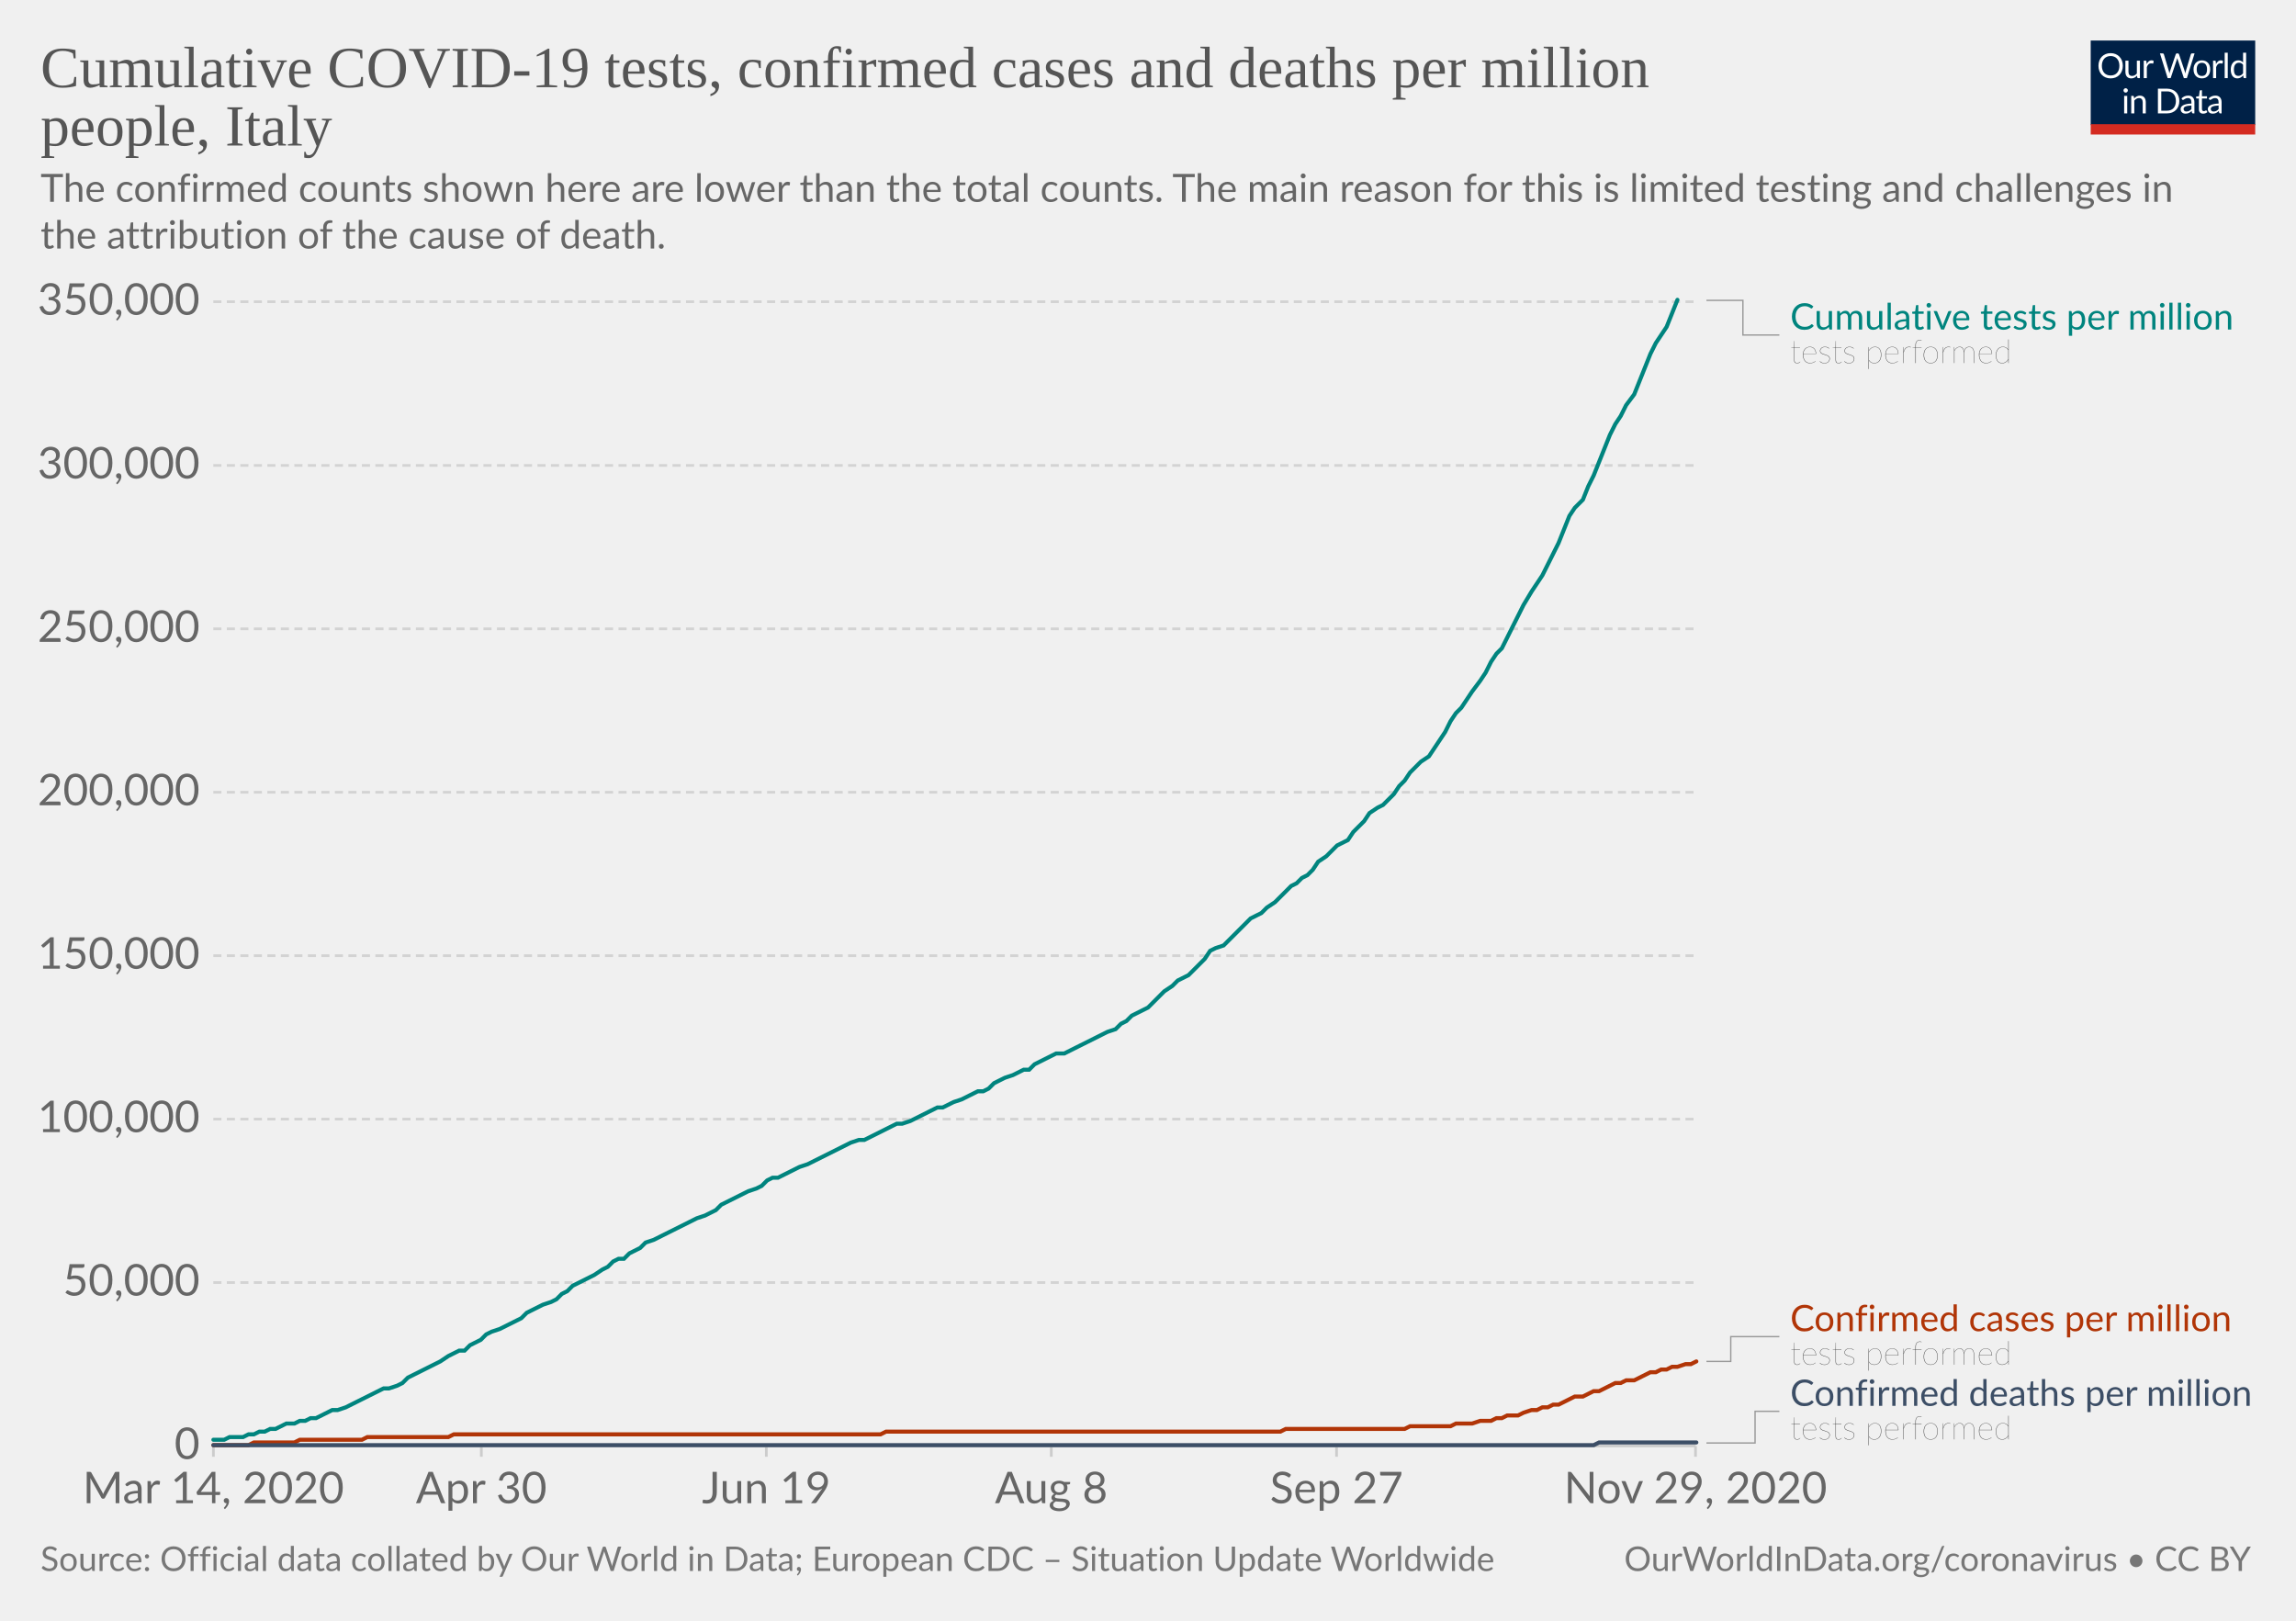
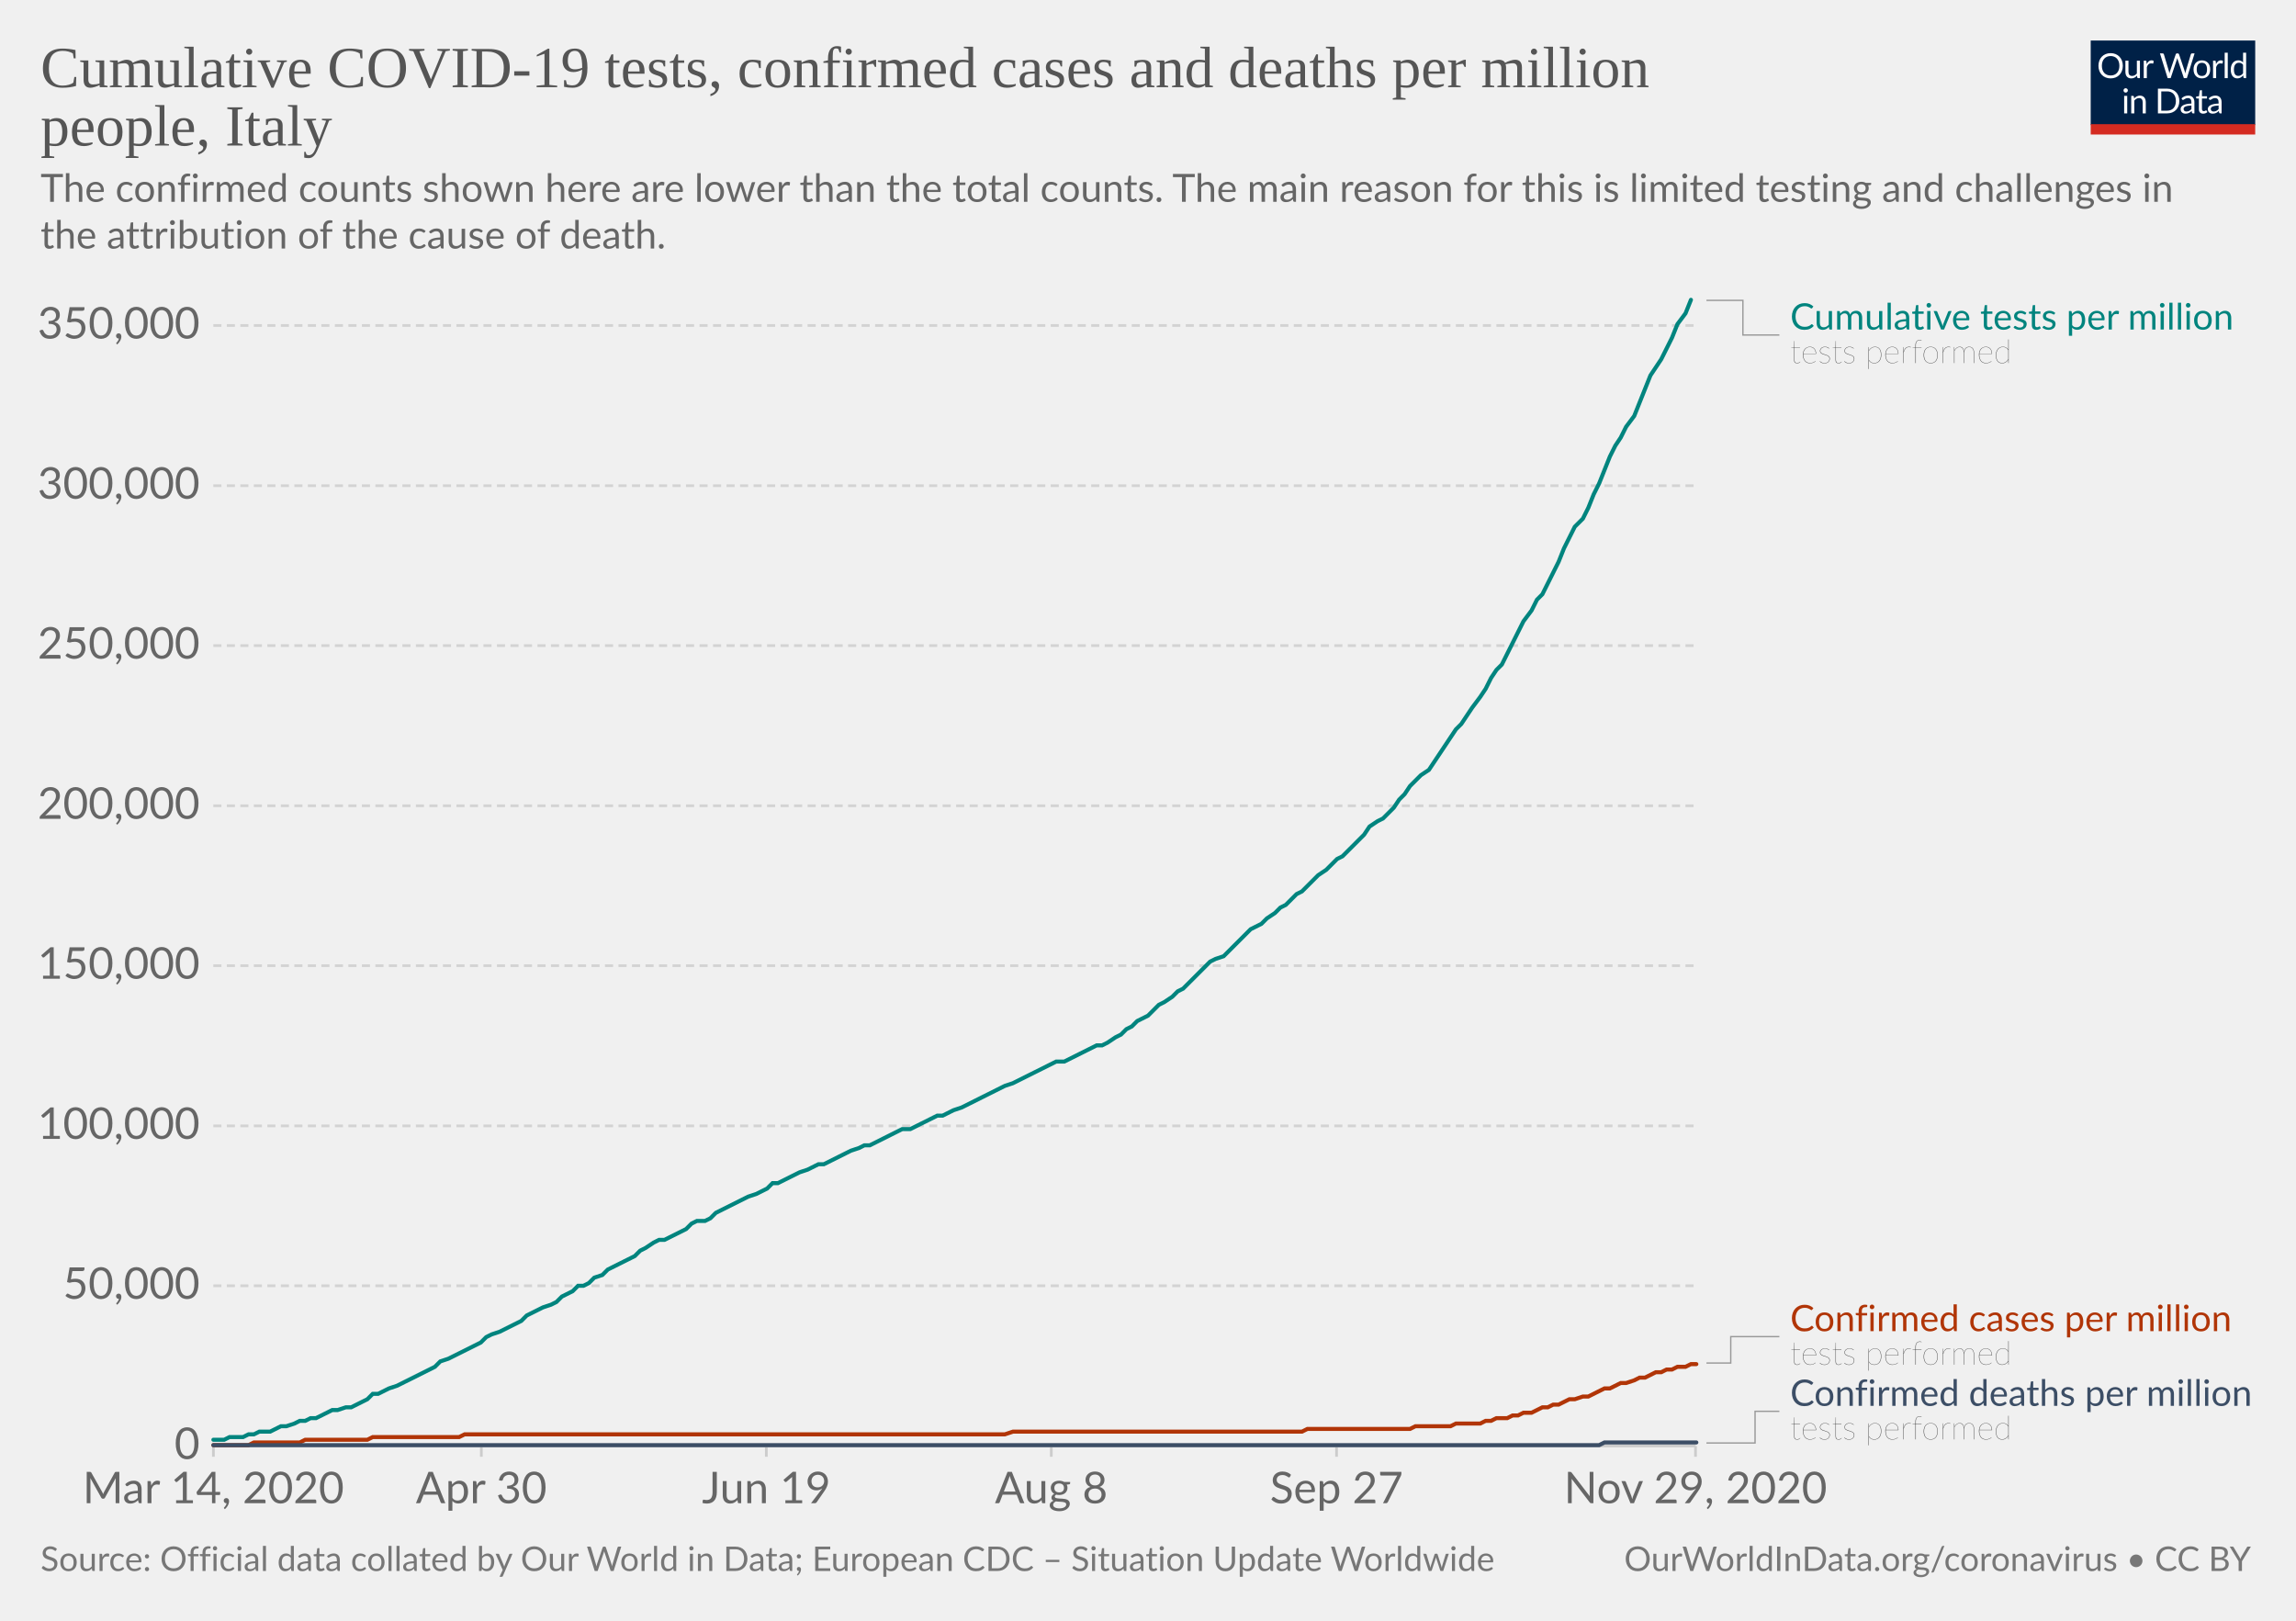
<svg xmlns="http://www.w3.org/2000/svg" version="1.1" style="background-color:#fff;-webkit-font-smoothing:antialiased" width="850" height="600" viewBox="0 0 850 600" font-family="Lato,'Helvetica Neue',Helvetica,Arial,sans-serif" font-size="18" text-rendering="optimizeLegibility">
  <g class="HeaderView">
    <g transform="matrix(.29 0 0 .29 774 15)">
      <svg width="210" height="120" viewBox="0 0 210 120" fill="none">
        <g clip-path="url(#clip0)">
          <path d="M0 0h210v107.89H0V0z" fill="#002147" />
          <path d="M40.98 32.25c0 2.36-.38 4.53-1.12 6.51a14.26 14.26 0 01-8.1 8.4c-1.9.78-4.02 1.17-6.34 1.17a16.6 16.6 0 01-6.33-1.17 14.31 14.31 0 01-8.08-8.4 18.29 18.29 0 01-1.12-6.51c0-2.36.38-4.53 1.12-6.5a14.32 14.32 0 018.07-8.44c1.92-.8 4.03-1.19 6.34-1.19 2.32 0 4.43.4 6.34 1.19 1.92.8 3.56 1.9 4.93 3.34a14.87 14.87 0 013.17 5.1 18.1 18.1 0 011.12 6.5zm-4.38 0c0-1.94-.26-3.68-.8-5.22a10.91 10.91 0 00-2.24-3.89 9.68 9.68 0 00-3.52-2.46 11.95 11.95 0 00-4.62-.86c-1.68 0-3.21.28-4.6.86a9.88 9.88 0 00-3.54 2.46 10.91 10.91 0 00-2.24 3.9c-.53 1.53-.8 3.27-.8 5.2 0 1.94.27 3.68.8 5.22a11.17 11.17 0 002.24 3.9 10.01 10.01 0 003.55 2.44c1.38.56 2.9.83 4.6.83 1.7 0 3.24-.27 4.61-.83a9.8 9.8 0 003.52-2.44 11.17 11.17 0 002.25-3.9c.53-1.54.8-3.28.8-5.21zm26.22-6.54V48H60.5c-.56 0-.9-.27-1.05-.81l-.31-2.4a12.45 12.45 0 01-3.26 2.6c-1.2.64-2.58.96-4.13.96-1.22 0-2.3-.2-3.24-.6a6.52 6.52 0 01-2.33-1.7 7.37 7.37 0 01-1.43-2.67c-.3-1.04-.46-2.2-.46-3.45V25.7h3.91v14.22c0 1.68.38 2.99 1.15 3.91.77.93 1.96 1.39 3.54 1.39 1.16 0 2.24-.27 3.23-.82a10.42 10.42 0 002.8-2.28V25.7h3.91zm8.61 4.47a9.94 9.94 0 012.6-3.56 5.64 5.64 0 013.76-1.3c.47 0 .92.05 1.34.15.44.1.83.27 1.17.49l-.3 2.92c-.09.37-.3.55-.66.55-.2 0-.5-.04-.9-.13a6.21 6.21 0 00-3.24.18c-.54.2-1.03.5-1.47.92-.42.4-.81.9-1.17 1.5-.33.58-.64 1.26-.92 2.02V48H67.7V25.71h2.25c.42 0 .72.08.88.25.16.16.27.44.33.83l.26 3.39zm61.16-13.7L122.75 48h-3.82l-7.99-24.05a21.95 21.95 0 01-.42-1.58 38.36 38.36 0 01-.44 1.58L102.05 48h-3.83L88.4 16.47h3.54c.38 0 .7.1.95.29.26.2.43.43.5.73l6.52 21.9c.1.4.2.83.28 1.28.1.46.2.94.29 1.46l.3-1.46c.12-.47.25-.9.38-1.27l7.41-21.91c.1-.25.26-.48.51-.69.27-.22.58-.33.95-.33h1.23c.38 0 .69.1.92.29.24.2.41.43.53.73l7.4 21.9a28.4 28.4 0 01.68 2.62 29.52 29.52 0 01.52-2.61l6.54-21.91c.07-.27.23-.5.48-.7.27-.21.58-.32.95-.32h3.32zm9.35 8.88c1.63 0 3.1.27 4.4.82a9.43 9.43 0 015.46 5.94c.5 1.4.74 2.98.74 4.73 0 1.76-.25 3.34-.74 4.75a9.43 9.43 0 01-5.46 5.92c-1.3.52-2.77.79-4.4.79-1.64 0-3.12-.27-4.44-.8a9.42 9.42 0 01-3.35-2.3c-.92-1-1.63-2.2-2.13-3.61-.49-1.41-.73-3-.73-4.75s.24-3.33.73-4.73c.5-1.43 1.2-2.64 2.13-3.63a9.4 9.4 0 013.35-2.31c1.32-.55 2.8-.82 4.44-.82zm0 19.89c2.2 0 3.84-.73 4.93-2.2 1.08-1.48 1.63-3.54 1.63-6.18 0-2.66-.55-4.72-1.63-6.2-1.09-1.49-2.73-2.23-4.93-2.23-1.12 0-2.09.2-2.93.57a5.7 5.7 0 00-2.06 1.65 7.5 7.5 0 00-1.24 2.67c-.26 1.04-.4 2.22-.4 3.54 0 2.64.55 4.7 1.64 6.18 1.1 1.47 2.76 2.2 4.99 2.2zm17.97-15.07a9.94 9.94 0 012.6-3.56 5.64 5.64 0 013.76-1.3c.47 0 .91.05 1.34.15.44.1.83.27 1.16.49l-.28 2.92c-.09.37-.31.55-.66.55-.2 0-.5-.04-.9-.13a6.2 6.2 0 00-3.24.18c-.54.2-1.03.5-1.47.92-.43.4-.82.9-1.17 1.5a13.1 13.1 0 00-.92 2.02V48h-3.94V25.71h2.24c.43 0 .72.08.88.25.17.16.28.44.33.83l.27 3.39zm15.04-14.59V48h-3.92V15.6h3.92zm19.55 15.43a6.22 6.22 0 00-2.38-2.05 6.7 6.7 0 00-2.86-.6c-2.07 0-3.66.75-4.77 2.23-1.12 1.48-1.68 3.6-1.68 6.33 0 1.46.13 2.7.38 3.74a7.29 7.29 0 001.1 2.56 4.35 4.35 0 001.78 1.45c.7.3 1.5.46 2.4.46 1.29 0 2.41-.3 3.36-.88a9.6 9.6 0 002.67-2.49V31.02zm3.91-15.43V48h-2.33c-.56 0-.9-.27-1.06-.81l-.35-2.71a12.13 12.13 0 01-3.25 2.77 8.28 8.28 0 01-4.23 1.06 7.31 7.31 0 01-6.14-2.9c-.73-.96-1.3-2.15-1.69-3.57a18.35 18.35 0 01.07-9.48 11.29 11.29 0 011.89-3.7 8.7 8.7 0 017.06-3.34 7.96 7.96 0 016.12 2.62V15.59h3.91zM46.61 70.71V93H42.7V70.71h3.91zm.84-7c0 .39-.08.75-.24 1.09a2.81 2.81 0 01-1.52 1.47 2.67 2.67 0 01-2.16 0 2.9 2.9 0 01-1.45-1.47 2.67 2.67 0 010-2.16c.15-.35.35-.65.6-.9.25-.27.53-.47.85-.62a2.67 2.67 0 012.16 0c.35.15.65.35.9.62.27.25.47.55.62.9.16.34.24.7.24 1.08zm7.97 10.24c.49-.54 1-1.04 1.54-1.48a9.85 9.85 0 013.66-1.84 8.96 8.96 0 015.43.35c.94.4 1.72.97 2.33 1.71a7.36 7.36 0 011.43 2.67c.32 1.04.49 2.19.49 3.45V93h-3.94V78.81c0-1.69-.4-3-1.17-3.92-.76-.93-1.93-1.4-3.5-1.4a6.6 6.6 0 00-3.25.83c-1 .56-1.92 1.31-2.77 2.27V93h-3.94V70.71h2.35c.56 0 .9.28 1.04.82l.3 2.42zm57.7 3.3c0 2.36-.37 4.5-1.11 6.44a14.3 14.3 0 01-3.17 4.98 14.1 14.1 0 01-4.93 3.2c-1.9.76-4.02 1.13-6.33 1.13H85.8V61.47h11.77c2.31 0 4.42.39 6.33 1.15a13.8 13.8 0 018.1 8.18 17.75 17.75 0 011.12 6.45zm-4.37 0c0-1.94-.26-3.67-.8-5.2a10.94 10.94 0 00-2.23-3.87 9.57 9.57 0 00-3.53-2.42 12.23 12.23 0 00-4.61-.83h-7.5v24.62h7.5c1.7 0 3.24-.28 4.61-.84a9.7 9.7 0 003.53-2.4 10.94 10.94 0 002.24-3.87c.53-1.53.8-3.26.8-5.2zm19.8 5.72c-1.8.06-3.34.2-4.62.44-1.26.22-2.3.51-3.1.88-.8.36-1.37.8-1.74 1.3-.35.5-.53 1.05-.53 1.67 0 .58.1 1.1.3 1.52a3 3 0 00.76 1.05c.34.27.73.46 1.17.6.45.11.94.17 1.45.17a7.28 7.28 0 003.5-.81 11.95 11.95 0 002.82-2.2v-4.62zm-12.65-9.11a12.73 12.73 0 013.98-2.66c1.43-.59 3-.88 4.73-.88 1.25 0 2.36.2 3.33.61a6.81 6.81 0 013.94 4.38c.33 1.04.5 2.19.5 3.43V93h-1.74a1.8 1.8 0 01-.88-.18c-.2-.13-.36-.38-.48-.74l-.44-2.12c-.59.55-1.16 1.03-1.72 1.46a9.48 9.48 0 01-3.74 1.7c-.69.15-1.46.23-2.3.23-.87 0-1.69-.12-2.45-.35a5.34 5.34 0 01-3.34-2.93 6.64 6.64 0 01-.49-2.64c0-.88.25-1.72.73-2.53a6.33 6.33 0 012.35-2.17c1.09-.63 2.5-1.15 4.25-1.54 1.75-.41 3.89-.65 6.42-.7v-1.75c0-1.73-.37-3.03-1.12-3.91-.75-.9-1.84-1.34-3.28-1.34-.97 0-1.78.12-2.44.37-.64.23-1.2.5-1.7.81l-1.23.82c-.33.23-.67.35-1 .35-.27 0-.5-.07-.69-.2a2.1 2.1 0 01-.48-.53l-.7-1.25zm27.67 19.5c-1.76 0-3.12-.5-4.07-1.48-.94-.98-1.41-2.4-1.41-4.25V74h-2.68a.9.9 0 01-.6-.2c-.16-.14-.24-.36-.24-.66v-1.56l3.65-.46.9-6.89a.9.9 0 01.29-.52.88.88 0 01.62-.22H142v7.67h6.44V74H142v13.38c0 .94.22 1.63.68 2.09.45.45 1.04.68 1.76.68a3.21 3.21 0 001.85-.53l.55-.35c.16-.12.3-.18.41-.18.2 0 .4.13.55.38l1.15 1.87a7.45 7.45 0 01-2.44 1.5c-.96.35-1.94.52-2.95.52zm19.68-10.4c-1.8.07-3.34.21-4.62.45-1.26.22-2.3.51-3.1.88-.8.36-1.37.8-1.74 1.3-.35.5-.53 1.05-.53 1.67 0 .58.1 1.1.3 1.52.18.42.44.77.76 1.05.34.27.73.46 1.17.6.45.11.94.17 1.45.17a7.3 7.3 0 003.5-.81 12.04 12.04 0 002.82-2.2v-4.62zm-12.65-9.1a12.72 12.72 0 013.99-2.66c1.42-.59 3-.88 4.72-.88 1.25 0 2.36.2 3.33.61a6.81 6.81 0 013.94 4.38c.33 1.04.5 2.19.5 3.43V93h-1.74a1.8 1.8 0 01-.88-.18c-.2-.13-.36-.38-.48-.74l-.44-2.12c-.59.55-1.16 1.03-1.72 1.46a9.48 9.48 0 01-3.74 1.7c-.69.15-1.46.23-2.3.23-.87 0-1.69-.12-2.45-.35a5.33 5.33 0 01-3.34-2.93 6.62 6.62 0 01-.49-2.64c0-.88.25-1.72.73-2.53a6.33 6.33 0 012.35-2.17c1.09-.63 2.5-1.15 4.25-1.54a31.2 31.2 0 016.42-.7v-1.75c0-1.73-.37-3.03-1.12-3.91-.75-.9-1.84-1.34-3.28-1.34-.97 0-1.78.12-2.44.37-.64.23-1.2.5-1.7.81-.46.3-.87.57-1.22.82-.34.23-.68.35-1.02.35-.26 0-.49-.07-.68-.2a1.88 1.88 0 01-.48-.53l-.7-1.25z" fill="#fff" />
          <path fill="#D42B21" d="M0 106.79h210V120H0z" />
        </g>
        <defs>
          <clipPath id="clip0">
            <path fill="#fff" d="M0 0h210v120H0z" />
          </clipPath>
        </defs>
      </svg>
    </g>
    <a href="https://ourworldindata.org/grapher/covid-tests-cases-deaths-per-million?tab=chart&amp;stackMode=absolute&amp;time=2020-03-14..latest&amp;region=World" target="_blank" rel="noopener" font-family="&quot;Playfair Display&quot;,Georgia,&quot;Times New Roman&quot;,serif">
      <text font-size="21.6" x="15" y="32.3" fill="#555">
        <tspan x="15" y="32.28">Cumulative COVID-19 tests, confirmed cases and deaths per million</tspan>
        <tspan x="15" y="53.88">people, Italy</tspan>
      </text>
    </a>
    <text font-size="14.4" x="15" y="74.7" fill="#666">
      <tspan x="15" y="74.72">The confirmed counts shown here are lower than the total counts. The main reason for this is limited testing and challenges in</tspan>
      <tspan x="15" y="92">the attribution of the cause of death.</tspan>
    </text>
  </g>
  <g class="LineChart">
    <defs>
      <clipPath id="a">
        <path d="M68.97 0h830v890.6h-830z" />
      </clipPath>
    </defs>
    <g class="DualAxisView">
      <g class="HorizontalAxis">
        <path stroke="#ccc" d="M79 535.3v4M178.2 535.3v4M283.7 535.3v4M389.2 535.3v4M494.8 535.3v4M627.7 535.3v4" />
        <text x="79" y="556.5" fill="#666" text-anchor="middle" font-size="16.2">Mar 14, 2020</text>
        <text x="178.2" y="556.5" fill="#666" text-anchor="middle" font-size="16.2">Apr 30</text>
        <text x="283.7" y="556.5" fill="#666" text-anchor="middle" font-size="16.2">Jun 19</text>
        <text x="389.2" y="556.5" fill="#666" text-anchor="middle" font-size="16.2">Aug 8</text>
        <text x="494.8" y="556.5" fill="#666" text-anchor="middle" font-size="16.2">Sep 27</text>
        <text x="627.7" y="556.5" fill="#666" text-anchor="middle" font-size="16.2">Nov 29, 2020</text>
      </g>
      <g class="VerticalAxis" fill="#666" dominant-baseline="middle" text-anchor="end" font-size="16.2">
        <text x="73.97" y="535.3">0</text>
-         <text x="73.97" y="474.8">50,000</text>
-         <text x="73.97" y="414.3">100,000</text>
-         <text x="73.97" y="353.8">150,000</text>
-         <text x="73.97" y="293.3">200,000</text>
-         <text x="73.97" y="232.8">250,000</text>
-         <text x="73.97" y="172.3">300,000</text>
-         <text x="73.97" y="111.7">350,000</text>
+         <text x="73.97" y="476">50,000</text>
+         <text x="73.97" y="416.8">100,000</text>
+         <text x="73.97" y="357.5">150,000</text>
+         <text x="73.97" y="298.3">200,000</text>
+         <text x="73.97" y="239">250,000</text>
+         <text x="73.97" y="179.8">300,000</text>
+         <text x="73.97" y="120.5">350,000</text>
      </g>
      <g class="AxisGridLines horizontalLines">
        <path stroke="#ccc" d="M78.97 535.3h548.77" />
-         <path stroke="#d3d3d3" stroke-dasharray="3,2" d="M78.97 474.8h548.77M78.97 414.3h548.77M78.97 353.8h548.77M78.97 293.3h548.77M78.97 232.8h548.77M78.97 172.3h548.77M78.97 111.7h548.77" />
+         <path stroke="#d3d3d3" stroke-dasharray="3,2" d="M78.97 476h548.77M78.97 416.8h548.77M78.97 357.5h548.77M78.97 298.3h548.77M78.97 239h548.77M78.97 179.8h548.77M78.97 120.5h548.77" />
      </g>
    </g>
    <g clip-path="url(#a)">
      <g class="LineLabels" cursor="default">
        <g class="legendMark">
          <g class="indicator">
            <path d="M631.74 111.2h13.5v12.82h13.5" stroke="#999" stroke-width=".5" fill="none" />
          </g>
          <text font-size="13.5" x="662.7" y="122" fill="#00847E">
            <tspan x="662.74" y="122">Cumulative tests per million</tspan>
          </text>
          <text font-size="12.15" x="662.7" y="134.4" fill="#333" class="textAnnotation" font-weight="lighter">
            <tspan x="662.74" y="134.42">tests performed</tspan>
          </text>
        </g>
        <g class="legendMark">
          <g class="indicator">
-             <path d="M631.74 504h9v-9.18h18" stroke="#999" stroke-width=".5" fill="none" />
+             <path d="M631.74 504.6h9v-9.78h18" stroke="#999" stroke-width=".5" fill="none" />
          </g>
          <text font-size="13.5" x="662.7" y="492.8" fill="#B13507">
            <tspan x="662.74" y="492.8">Confirmed cases per million</tspan>
          </text>
          <text font-size="12.15" x="662.7" y="505.2" fill="#333" class="textAnnotation" font-weight="lighter">
            <tspan x="662.74" y="505.22">tests performed</tspan>
          </text>
        </g>
        <g class="legendMark">
          <g class="indicator">
            <path d="M631.74 534.2h18v-11.73h9" stroke="#999" stroke-width=".5" fill="none" />
          </g>
          <text font-size="13.5" x="662.7" y="520.4" fill="#3C4E66">
            <tspan x="662.74" y="520.45">Confirmed deaths per million</tspan>
          </text>
          <text font-size="12.15" x="662.7" y="532.9" fill="#333" class="textAnnotation" font-weight="lighter">
            <tspan x="662.74" y="532.87">tests performed</tspan>
          </text>
        </g>
      </g>
      <g class="Lines">
        <g class="key-Italy_1">
-           <path stroke="#B13507" stroke-linecap="round" d="M79 535h13l2-1h15l2-1h23l2-1h30l2-1h158l2-1h146l2-1h44l2-1h15l2-1h6l3-1h4l2-1h2l2-1h4l2-1 3-1h2l2-1h2l2-1h2l2-1 2-1 2-1h3l2-1 2-1h2l2-1 2-1 2-1h2l2-1h3l2-1 2-1 2-1h2l2-1h2l2-1h2l3-1h2l2-1" fill="none" stroke-width="1.5" />
+           <path stroke="#B13507" stroke-linecap="round" d="M79 535h13l2-1h17l2-1h23l2-1h32l2-1h200l3-1h107l2-1h38l2-1h13l2-1h9l2-1h2l2-1h4l2-1h2l2-1h3l2-1 2-1h2l2-1h2l2-1 2-1h2l3-1h2l2-1 2-1 2-1h2l2-1 2-1h2l3-1 2-1h2l2-1 2-1h2l2-1h2l2-1h3l2-1h2" fill="none" stroke-width="1.5" />
        </g>
        <g class="key-Italy_2">
-           <path stroke="#3C4E66" stroke-linecap="round" d="M79 535h511l2-1h36" fill="none" stroke-width="1.5" />
+           <path stroke="#3C4E66" stroke-linecap="round" d="M79 535h513l2-1h34" fill="none" stroke-width="1.5" />
        </g>
        <g class="key-Italy_0">
-           <path stroke="#00847E" stroke-linecap="round" d="M79 533h4l2-1h5l2-1h2l2-1h2l2-1h2l2-1 2-1h3l2-1h2l2-1h2l2-1 2-1 2-1h2l3-1 2-1 2-1 2-1 2-1 2-1 2-1 2-1h2l3-1 2-1 2-2 2-1 2-1 2-1 2-1 2-1 2-1 3-2 2-1 2-1h2l2-2 2-1 2-1 2-2 2-1 3-1 2-1 2-1 2-1 2-1 2-2 2-1 2-1 2-1 3-1 2-1 2-2 2-1 2-2 2-1 2-1 2-1 2-1 3-2 2-1 2-2 2-1h2l2-2 2-1 2-1 2-2 3-1 2-1 2-1 2-1 2-1 2-1 2-1 2-1 2-1 3-1 2-1 2-1 2-2 2-1 2-1 2-1 2-1 2-1 3-1 2-1 2-2 2-1h2l2-1 2-1 2-1 2-1 3-1 2-1 2-1 2-1 2-1 2-1 2-1 2-1 2-1 3-1h2l2-1 2-1 2-1 2-1 2-1 2-1h2l3-1 2-1 2-1 2-1 2-1 2-1h2l2-1 2-1 3-1 2-1 2-1 2-1h2l2-1 2-2 2-1 2-1 3-1 2-1 2-1h2l2-2 2-1 2-1 2-1 2-1h3l2-1 2-1 2-1 2-1 2-1 2-1 2-1 2-1 3-1 2-2 2-1 2-2 2-1 2-1 2-1 2-2 2-2 2-2 3-2 2-2 2-1 2-1 2-2 2-2 2-2 2-3 2-1 3-1 2-2 2-2 2-2 2-2 2-2 2-1 2-1 2-2 3-2 2-2 2-2 2-2 2-1 2-2 2-1 2-2 2-3 3-2 2-2 2-2 2-1 2-1 2-3 2-2 2-2 2-3 3-2 2-1 2-2 2-2 2-3 2-2 2-3 2-2 2-2 3-2 2-3 2-3 2-3 2-4 2-3 2-2 2-3 2-3 3-4 2-3 2-4 2-3 2-2 2-4 2-4 2-4 2-4 3-5 2-3 2-3 2-4 2-4 2-4 2-5 2-5 2-3 3-3 2-5 2-4 2-5 2-5 2-5 2-4 2-3 2-4 3-4 2-5 2-5 2-5 2-4 2-3 2-3 2-5 2-5" fill="none" stroke-width="1.5" />
+           <path stroke="#00847E" stroke-linecap="round" d="M79 533h4l2-1h5l2-1h2l2-1h4l2-1 2-1h2l3-1 2-1h2l2-1h2l2-1 2-1 2-1h2l3-1h2l2-1 2-1 2-1 2-2h2l2-1 2-1 3-1 2-1 2-1 2-1 2-1 2-1 2-1 2-1 2-2 3-1 2-1 2-1 2-1 2-1 2-1 2-1 2-2 2-1 3-1 2-1 2-1 2-1 2-1 2-2 2-1 2-1 2-1 3-1 2-1 2-2 2-1 2-1 2-2h2l2-1 2-2 3-1 2-2 2-1 2-1 2-1 2-1 2-1 2-2 2-1 3-2 2-1h2l2-1 2-1 2-1 2-1 2-2 2-1h3l2-1 2-2 2-1 2-1 2-1 2-1 2-1 2-1 3-1 2-1 2-1 2-2h2l2-1 2-1 2-1 2-1 3-1 2-1 2-1h2l2-1 2-1 2-1 2-1 2-1 3-1 2-1h2l2-1 2-1 2-1 2-1 2-1 2-1h3l2-1 2-1 2-1 2-1 2-1h2l2-1 2-1 3-1 2-1 2-1 2-1 2-1 2-1 2-1 2-1 2-1 3-1 2-1 2-1 2-1 2-1 2-1 2-1 2-1 2-1h3l2-1 2-1 2-1 2-1 2-1 2-1h2l2-1 3-2 2-1 2-2 2-1 2-2 2-1 2-1 2-2 2-2 2-1 3-2 2-2 2-1 2-2 2-2 2-2 2-2 2-2 2-1 3-1 2-2 2-2 2-2 2-2 2-2 2-1 2-1 2-2 3-2 2-2 2-1 2-2 2-2 2-1 2-2 2-2 2-2 3-2 2-2 2-2 2-1 2-2 2-2 2-2 2-2 2-3 3-2 2-1 2-2 2-2 2-3 2-2 2-3 2-2 2-2 3-2 2-3 2-3 2-3 2-3 2-3 2-2 2-3 2-3 3-4 2-3 2-4 2-3 2-2 2-4 2-4 2-4 2-4 3-4 2-4 2-2 2-4 2-4 2-4 2-5 2-4 2-4 3-3 2-4 2-5 2-4 2-5 2-5 2-4 2-3 2-4 3-4 2-5 2-5 2-5 2-3 2-3 2-4 2-4 2-5 3-4 2-5" fill="none" stroke-width="1.5" />
        </g>
      </g>
    </g>
  </g>
  <g class="SourcesFooter" fill="#777">
    <g class="clickable" fill="#777">
      <text font-size="12.6" x="15" y="581.6">
        <tspan x="15" y="581.58">Source: Official data collated by Our World in Data; European CDC – Situation Update Worldwide</tspan>
      </text>
    </g>
    <text font-size="12.6" x="601.3" y="581.6">
      <tspan x="601.27" y="581.58">
        <a target="_blank" href="https://ourworldindata.org/coronavirus" fill="#777">OurWorldInData.org/coronavirus</a> • <a class="cclogo" href="http://creativecommons.org/licenses/by/4.0/deed.en_US" target="_blank" fill="#777">CC BY</a>
      </tspan>
    </text>
  </g>
</svg>
